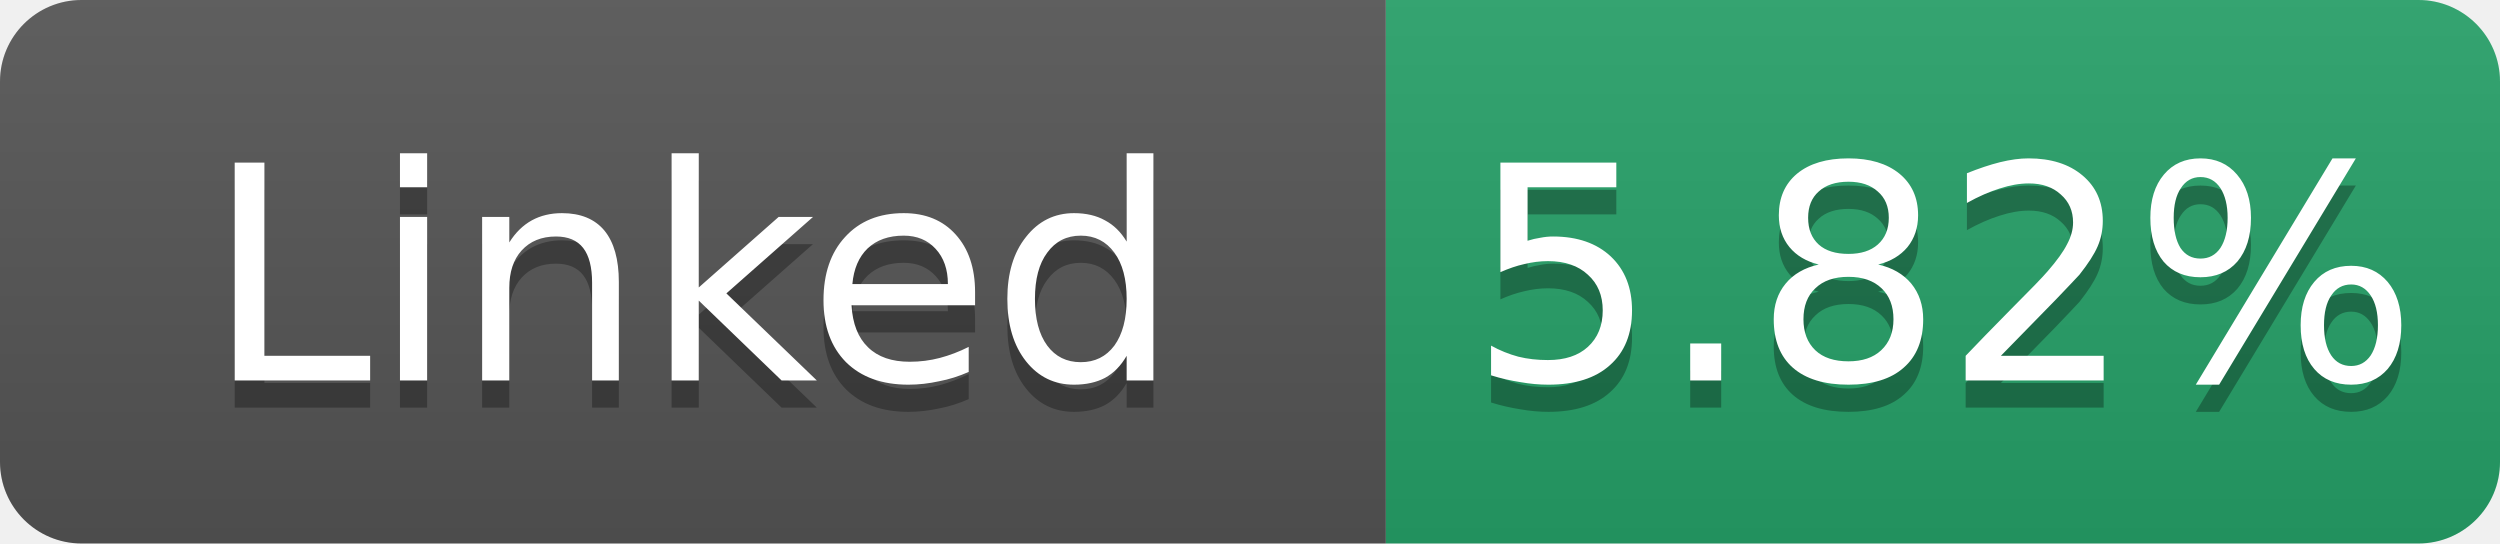
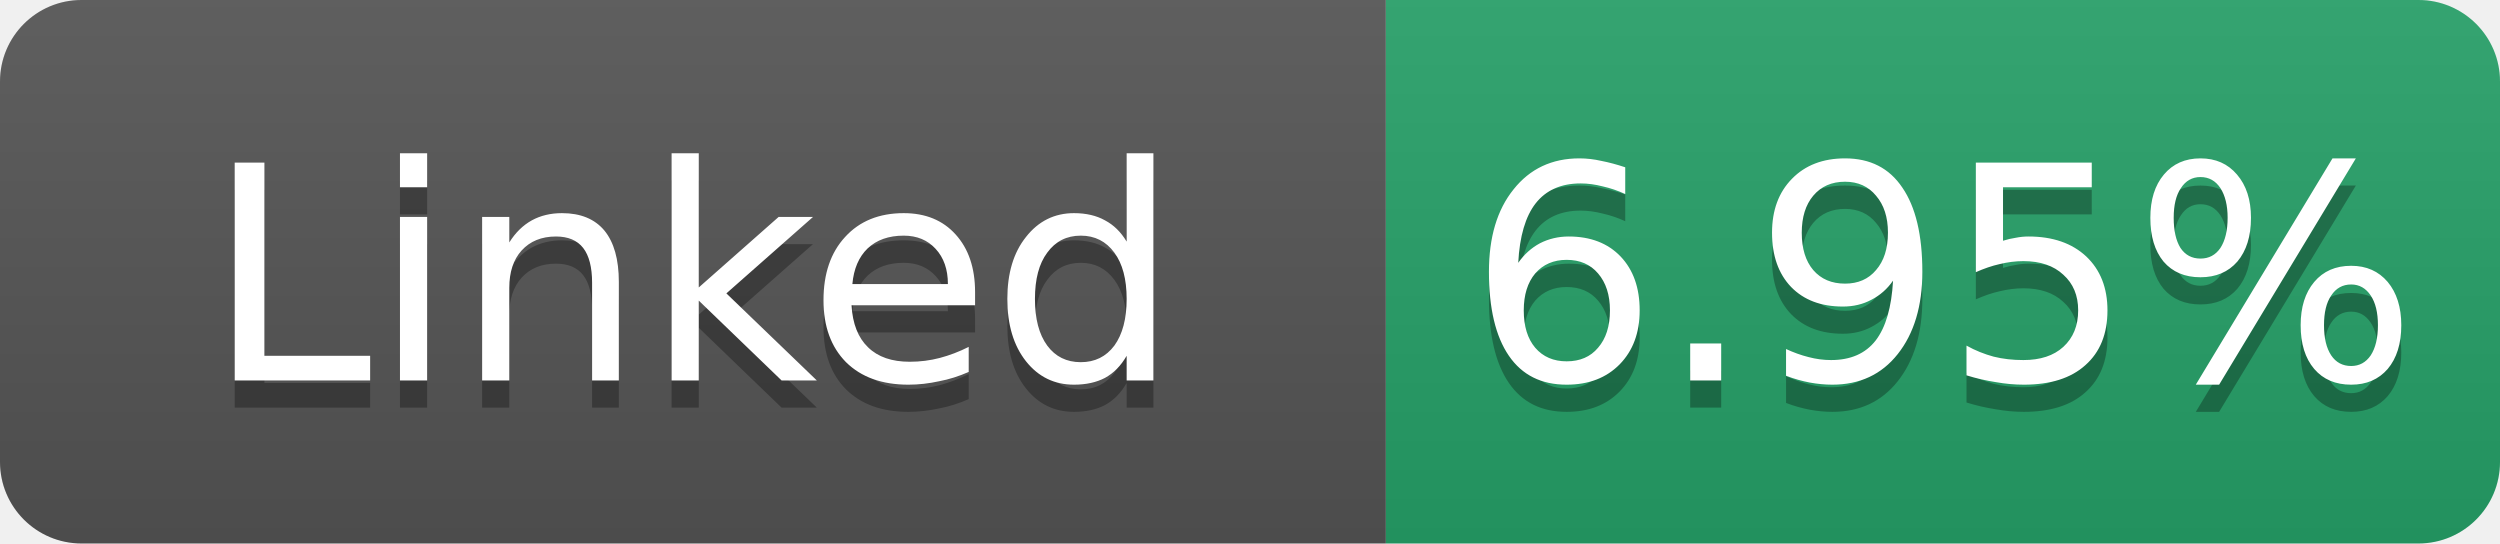
- <svg xmlns="http://www.w3.org/2000/svg" width="92" height="20" role="img" aria-label="Linked: 5.82%">
+ <svg xmlns="http://www.w3.org/2000/svg" width="92" height="20" role="img" aria-label="Linked: 6.95%">
  <linearGradient id="s" x2="0" y2="100%">
    <stop offset="0" stop-color="#bbb" stop-opacity=".1" />
    <stop offset="1" stop-opacity=".1" />
  </linearGradient>
  <clipPath id="r">
    <rect width="92" height="20" rx="3" fill="#fff" />
  </clipPath>
  <g clip-path="url(#r)">
    <rect width="51" height="20" fill="#555" />
    <rect x="51" width="41" height="20" fill="#26a269" />
    <rect width="92" height="20" fill="url(#s)" />
  </g>
  <g fill="#fff" text-anchor="middle" font-family="Verdana,Geneva,DejaVu Sans,sans-serif" font-size="11">
    <text x="25.5" y="15" fill="#010101" fill-opacity=".3">Linked</text>
    <text x="25.5" y="14">Linked</text>
-     <text x="71.5" y="15" fill="#010101" fill-opacity=".3">5.82%</text>
-     <text x="71.5" y="14">5.82%</text>
+     <text x="71.5" y="15" fill="#010101" fill-opacity=".3">6.95%</text>
+     <text x="71.5" y="14">6.95%</text>
  </g>
</svg>
